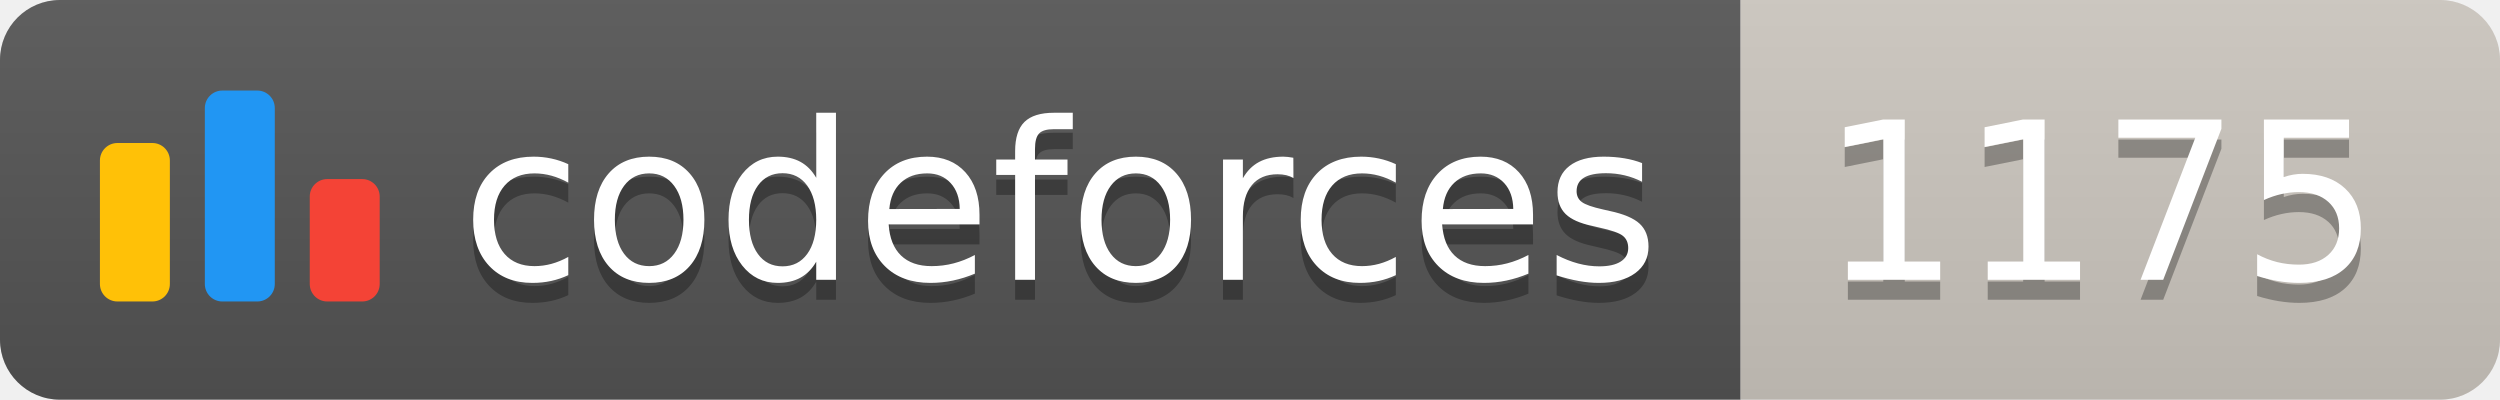
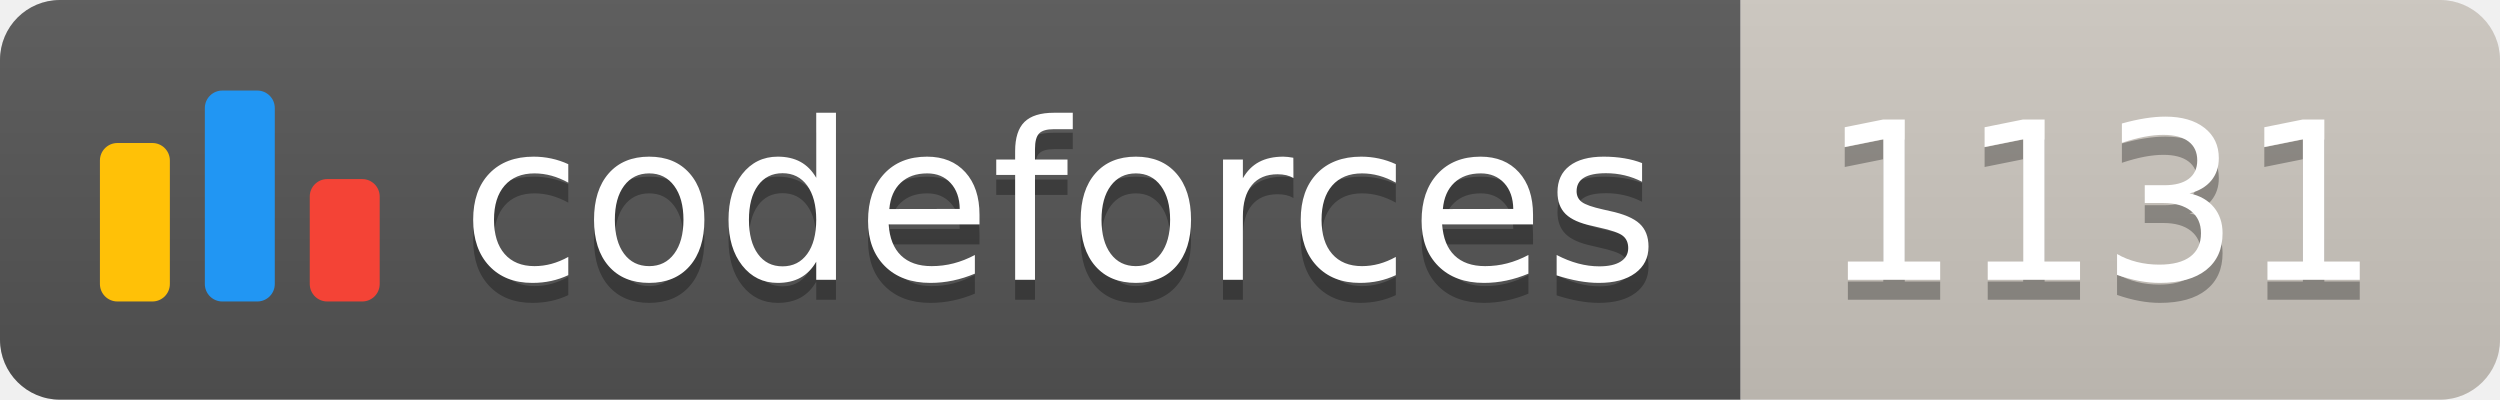
<svg xmlns="http://www.w3.org/2000/svg" width="125.1" height="20">
  <linearGradient id="smooth" x2="0" y2="100%">
    <stop offset="0" stop-color="#bbb" stop-opacity=".1" />
    <stop offset="1" stop-opacity=".1" />
  </linearGradient>
  <clipPath id="round">
    <rect width="125.1" height="20" rx="3" fill="#fff" />
  </clipPath>
  <g clip-path="url(#round)">
    <rect width="87.1" height="20" fill="#555" />
    <rect x="87.1" width="38.0" height="20" fill="#cec8c1" />
    <rect width="125.1" height="20" fill="url(#smooth)" />
  </g>
  <g fill="#fff" text-anchor="middle" font-family="DejaVu Sans,Verdana,Geneva,sans-serif" font-size="110">
    <svg x="5" y="3" class="logo" width="14" height="14" viewBox="0 0 32 25" fill="none">
      <rect y="6" width="8" height="18.125" rx="2" fill="#FFC107" />
      <rect x="24" y="10.125" width="8" height="14" rx="2" fill="#F44336" />
      <rect x="12" width="8" height="24.125" rx="2" fill="#2196F3" />
    </svg>
    <text x="530.5" y="150" fill="#010101" fill-opacity=".3" transform="scale(0.1)" textLength="601.0" lengthAdjust="spacing">codeforces
        </text>
    <text x="530.5" y="140" transform="scale(0.1)" textLength="601.0" lengthAdjust="spacing">codeforces</text>
-     <text x="1051.0" y="150" fill="#010101" fill-opacity=".3" transform="scale(0.1)" textLength="280.0" lengthAdjust="spacing">1175
+     <text x="1051.0" y="150" fill="#010101" fill-opacity=".3" transform="scale(0.1)" textLength="280.0" lengthAdjust="spacing">1131
        </text>
-     <text x="1051.0" y="140" transform="scale(0.1)" textLength="280.0" lengthAdjust="spacing">1175</text>
+     <text x="1051.0" y="140" transform="scale(0.1)" textLength="280.0" lengthAdjust="spacing">1131</text>
  </g>
</svg>
